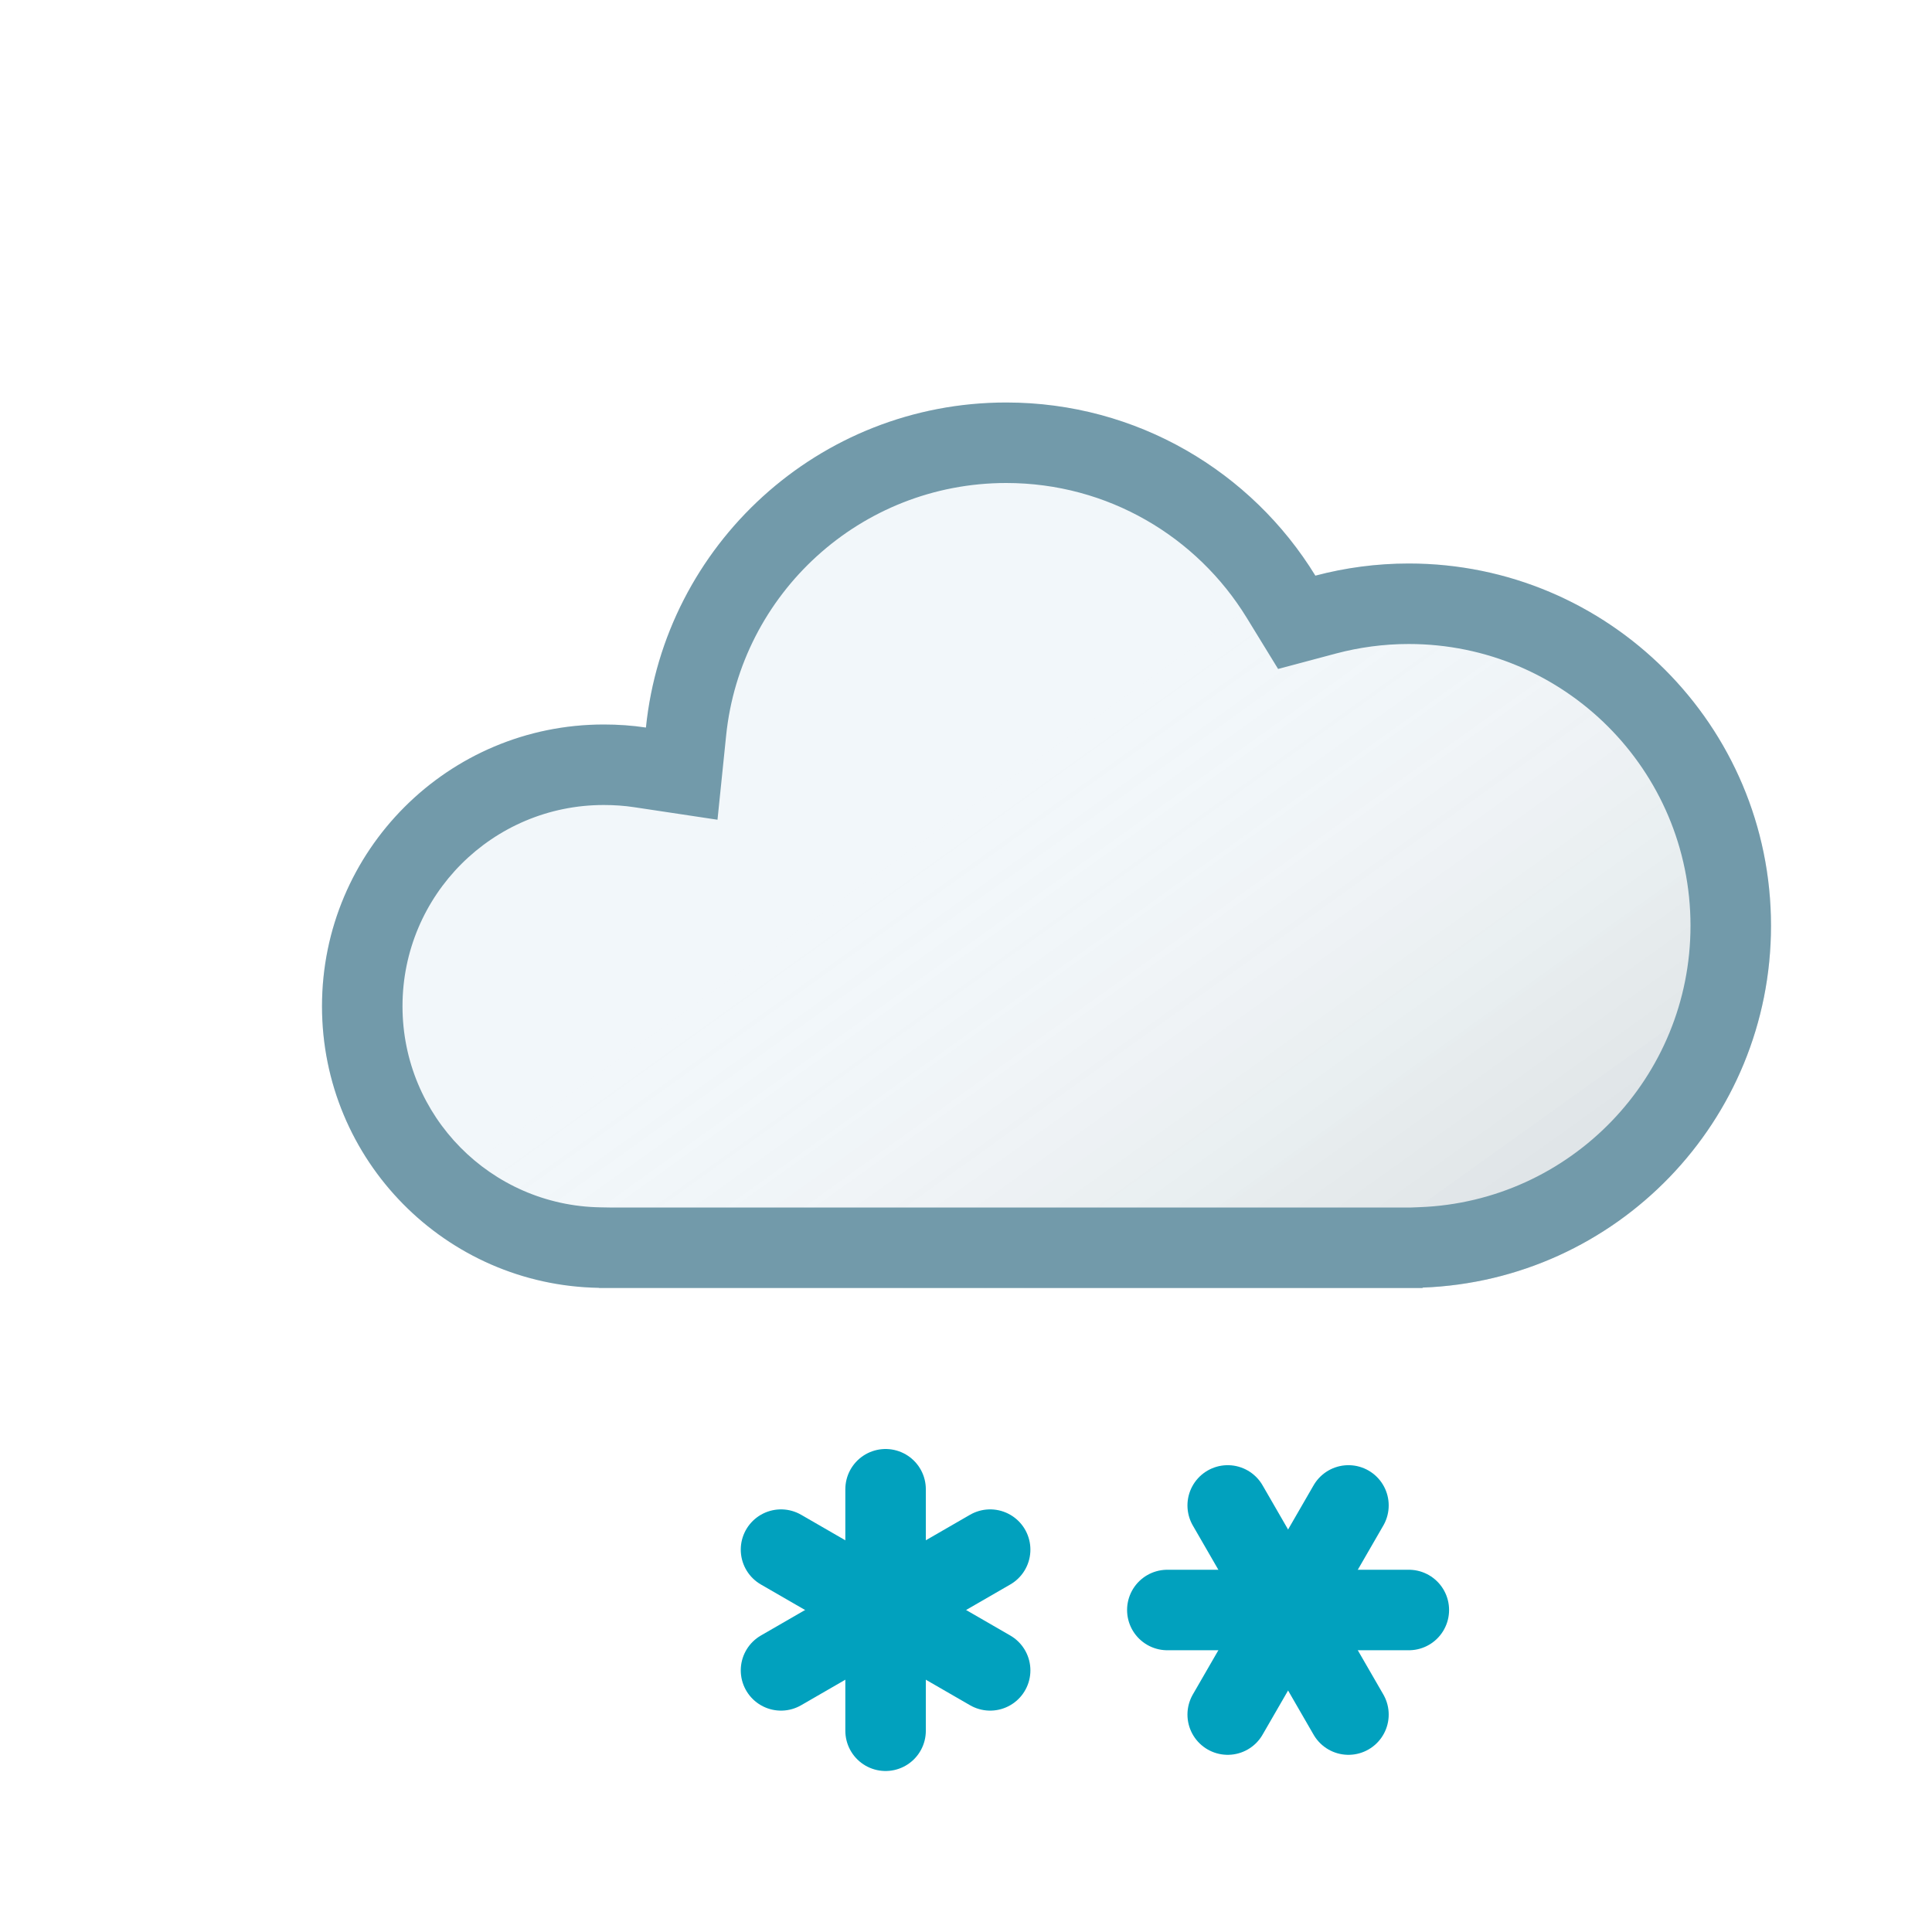
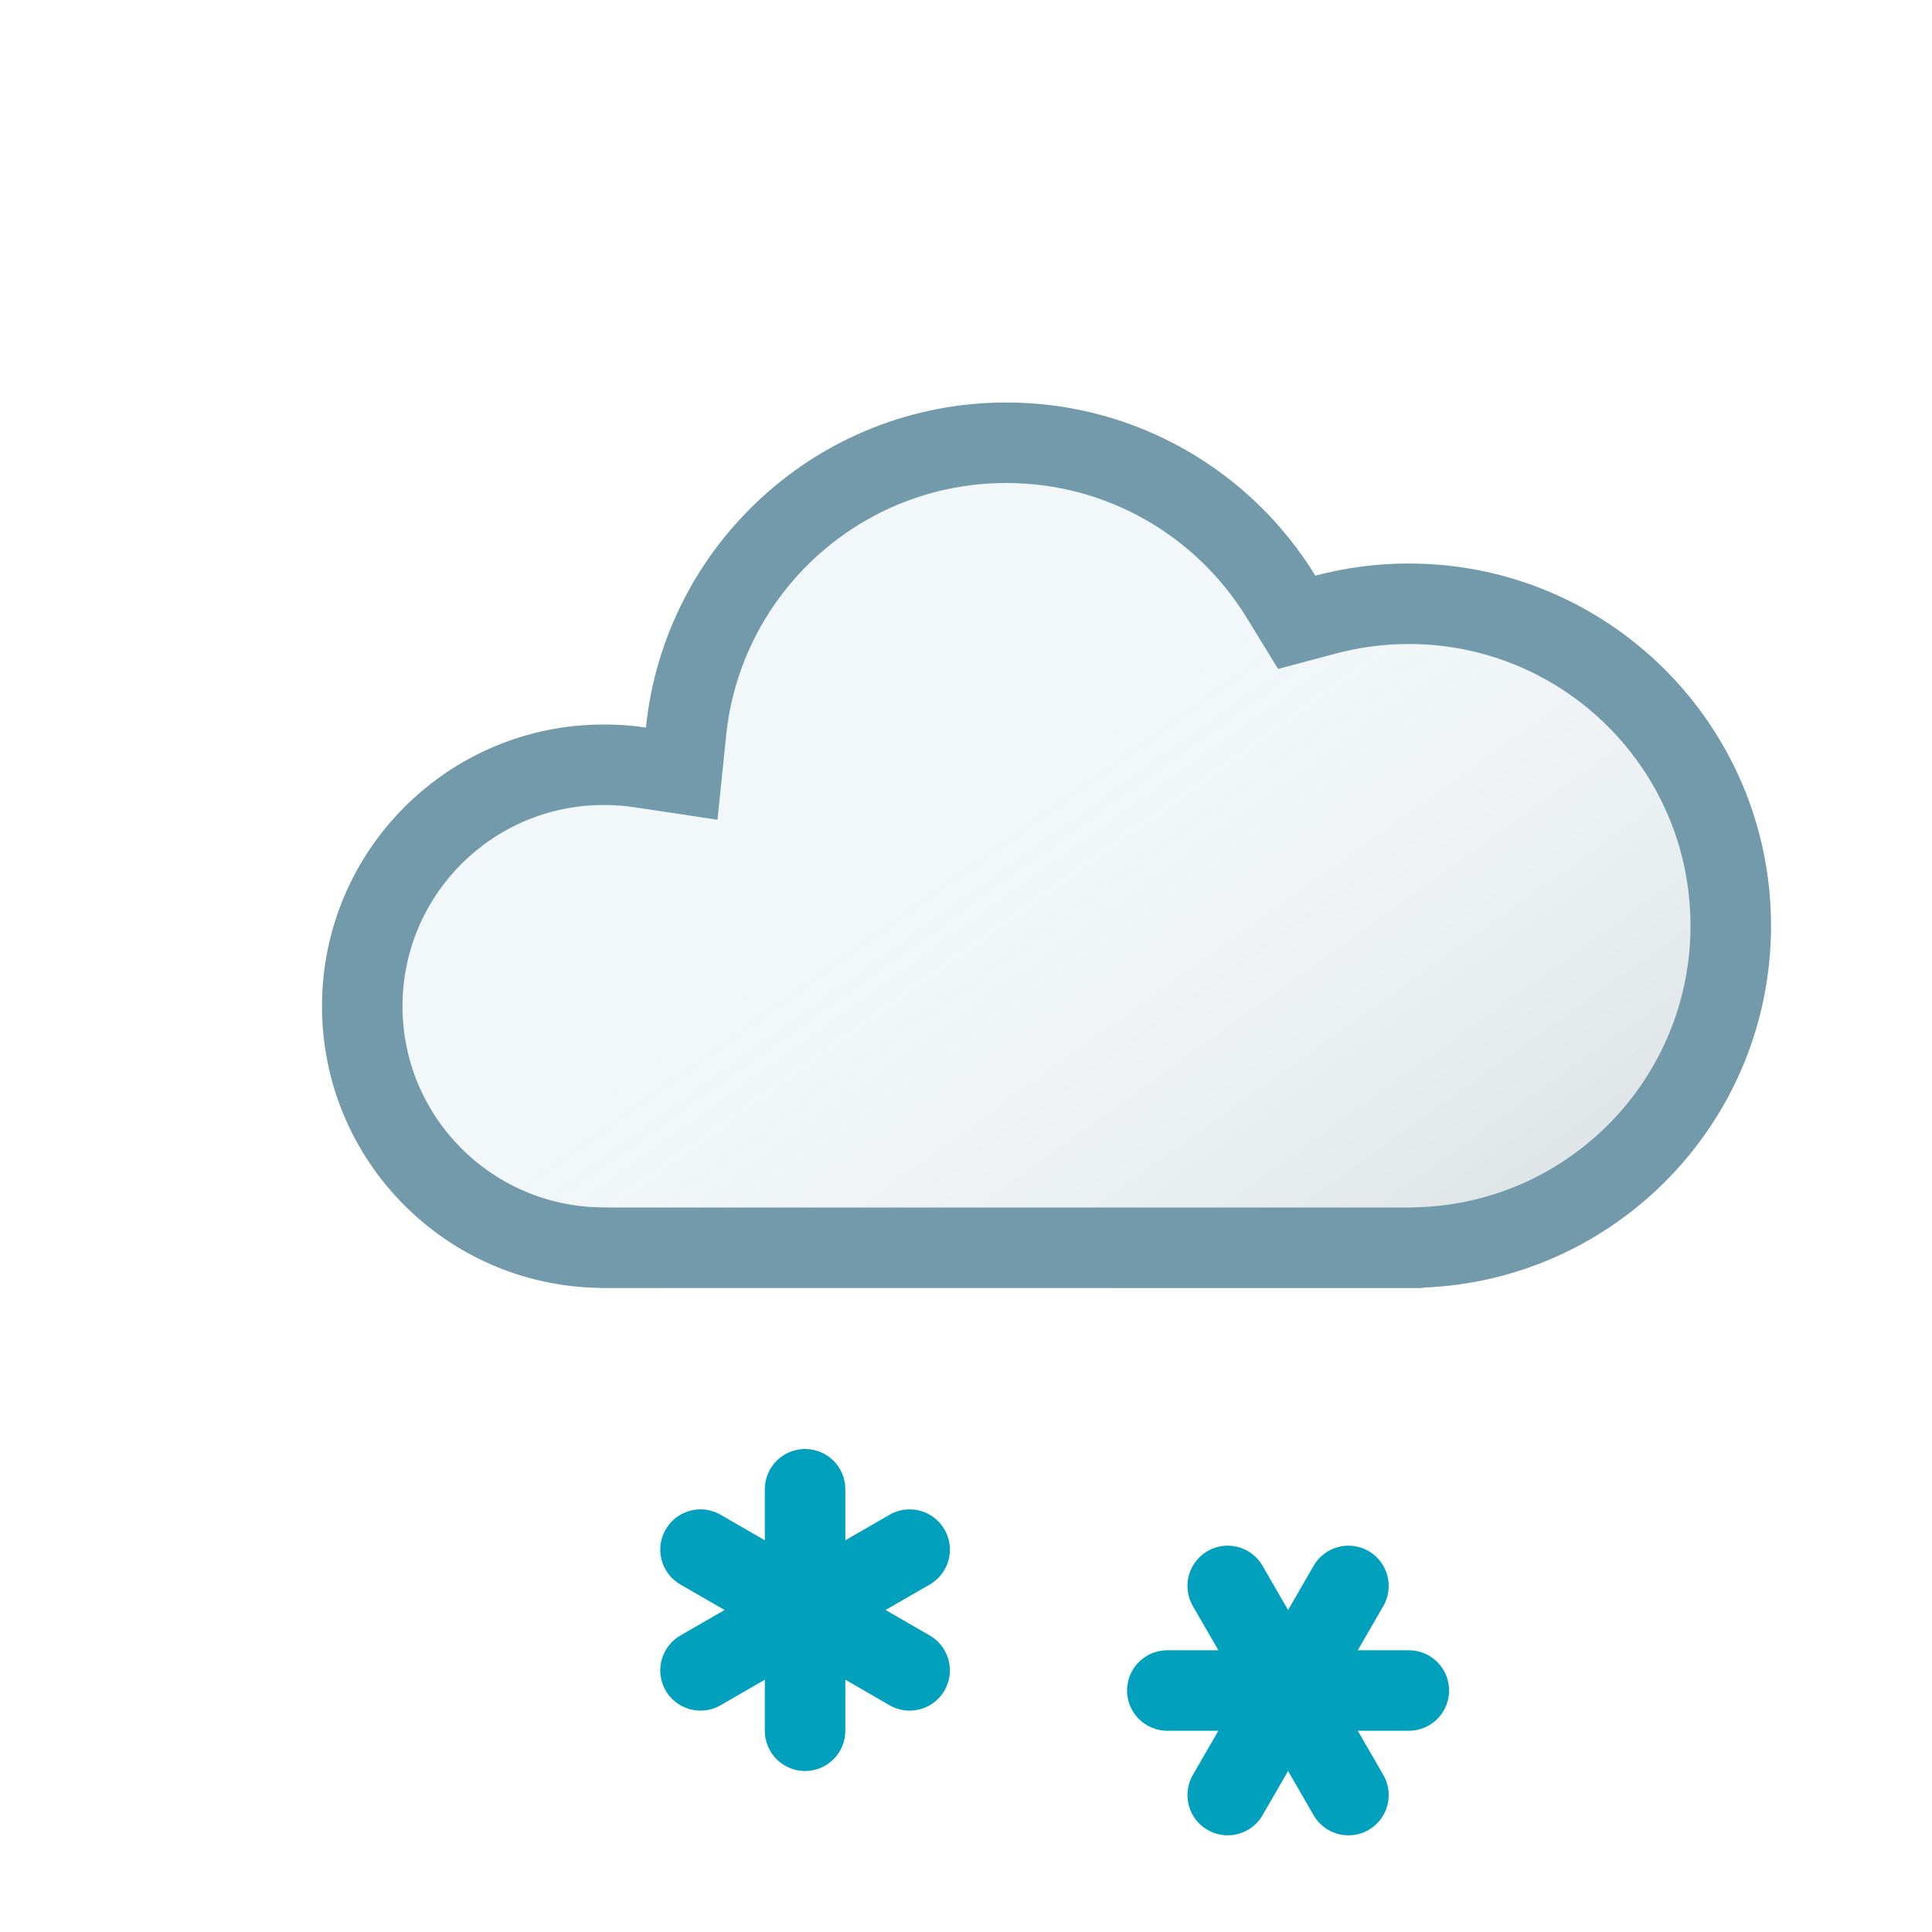
<svg xmlns="http://www.w3.org/2000/svg" xmlns:xlink="http://www.w3.org/1999/xlink" width="24" height="24" viewBox="0 0 24 24" fill="none">
  <use xlink:href="#stroke0_2178_3161" fill="#F2F7FA" />
  <use xlink:href="#stroke0_2178_3161" fill="url(#paint0_linear_2178_3161)" fill-opacity="0.15" style="mix-blend-mode:multiply" />
  <path d="M22 11.5C22 9.015 19.985 7 17.5 7C17.099 7 16.71 7.053 16.34 7.151C15.549 5.861 14.125 5 12.5 5C10.171 5 8.256 6.77 8.024 9.038C7.853 9.012 7.678 9 7.5 9C5.567 9 4 10.567 4 12.5C4 14.413 5.535 15.967 7.441 15.998V16H17.672V15.995C20.078 15.905 22 13.928 22 11.5ZM21 11.5C21 13.387 19.505 14.926 17.635 14.996L17.53 15H7.573L7.458 14.998C6.096 14.976 5 13.866 5 12.5C5 11.119 6.119 10 7.5 10C7.632 10 7.757 10.009 7.876 10.027L8.913 10.183L9.02 9.14C9.199 7.376 10.689 6 12.5 6C13.763 6 14.87 6.668 15.487 7.674L15.877 8.31L16.597 8.118C16.884 8.042 17.187 8 17.5 8C19.433 8 21 9.567 21 11.5Z" fill="#729AAA" />
-   <path d="M15.251 21.299L16.751 18.701" stroke-linecap="round" stroke="#01A1BE" />
-   <path d="M14.501 20H17.501" stroke-linecap="round" stroke="#01A1BE" />
-   <path d="M15.251 18.701L16.751 21.299" stroke-linecap="round" stroke="#01A1BE" />
-   <path d="M9.702 20.75L12.3 19.25" stroke-linecap="round" stroke="#01A1BE" />
-   <path d="M9.702 19.25L12.3 20.75" stroke-linecap="round" stroke="#01A1BE" />
-   <path d="M11.001 18.5V21.5" stroke-linecap="round" stroke="#01A1BE" />
+   <path d="M15.251 22.299L16.751 19.701" stroke-linecap="round" stroke="#01A1BE" />
+   <path d="M14.501 21H17.501" stroke-linecap="round" stroke="#01A1BE" />
+   <path d="M15.251 19.701L16.751 22.299" stroke-linecap="round" stroke="#01A1BE" />
+   <path d="M8.702 20.75L11.3 19.25" stroke-linecap="round" stroke="#01A1BE" />
+   <path d="M8.702 19.25L11.3 20.75" stroke-linecap="round" stroke="#01A1BE" />
+   <path d="M10.001 18.5V21.5" stroke-linecap="round" stroke="#01A1BE" />
  <defs>
    <linearGradient id="paint0_linear_2178_3161" x1="17" y1="20" x2="10.519" y2="10.948" gradientUnits="userSpaceOnUse">
      <stop />
      <stop offset="1" stop-color="white" stop-opacity="0" />
    </linearGradient>
    <path id="stroke0_2178_3161" d="M12.5 5C10.171 5 8.256 6.77 8.024 9.038C7.853 9.012 7.678 9 7.5 9C5.567 9 4 10.567 4 12.5C4 14.413 5.535 15.967 7.441 15.998V16H17.672V15.995C20.078 15.905 22 13.928 22 11.5C22 9.015 19.985 7 17.5 7C17.099 7 16.71 7.053 16.34 7.151C15.549 5.861 14.125 5 12.5 5Z" />
  </defs>
</svg>
